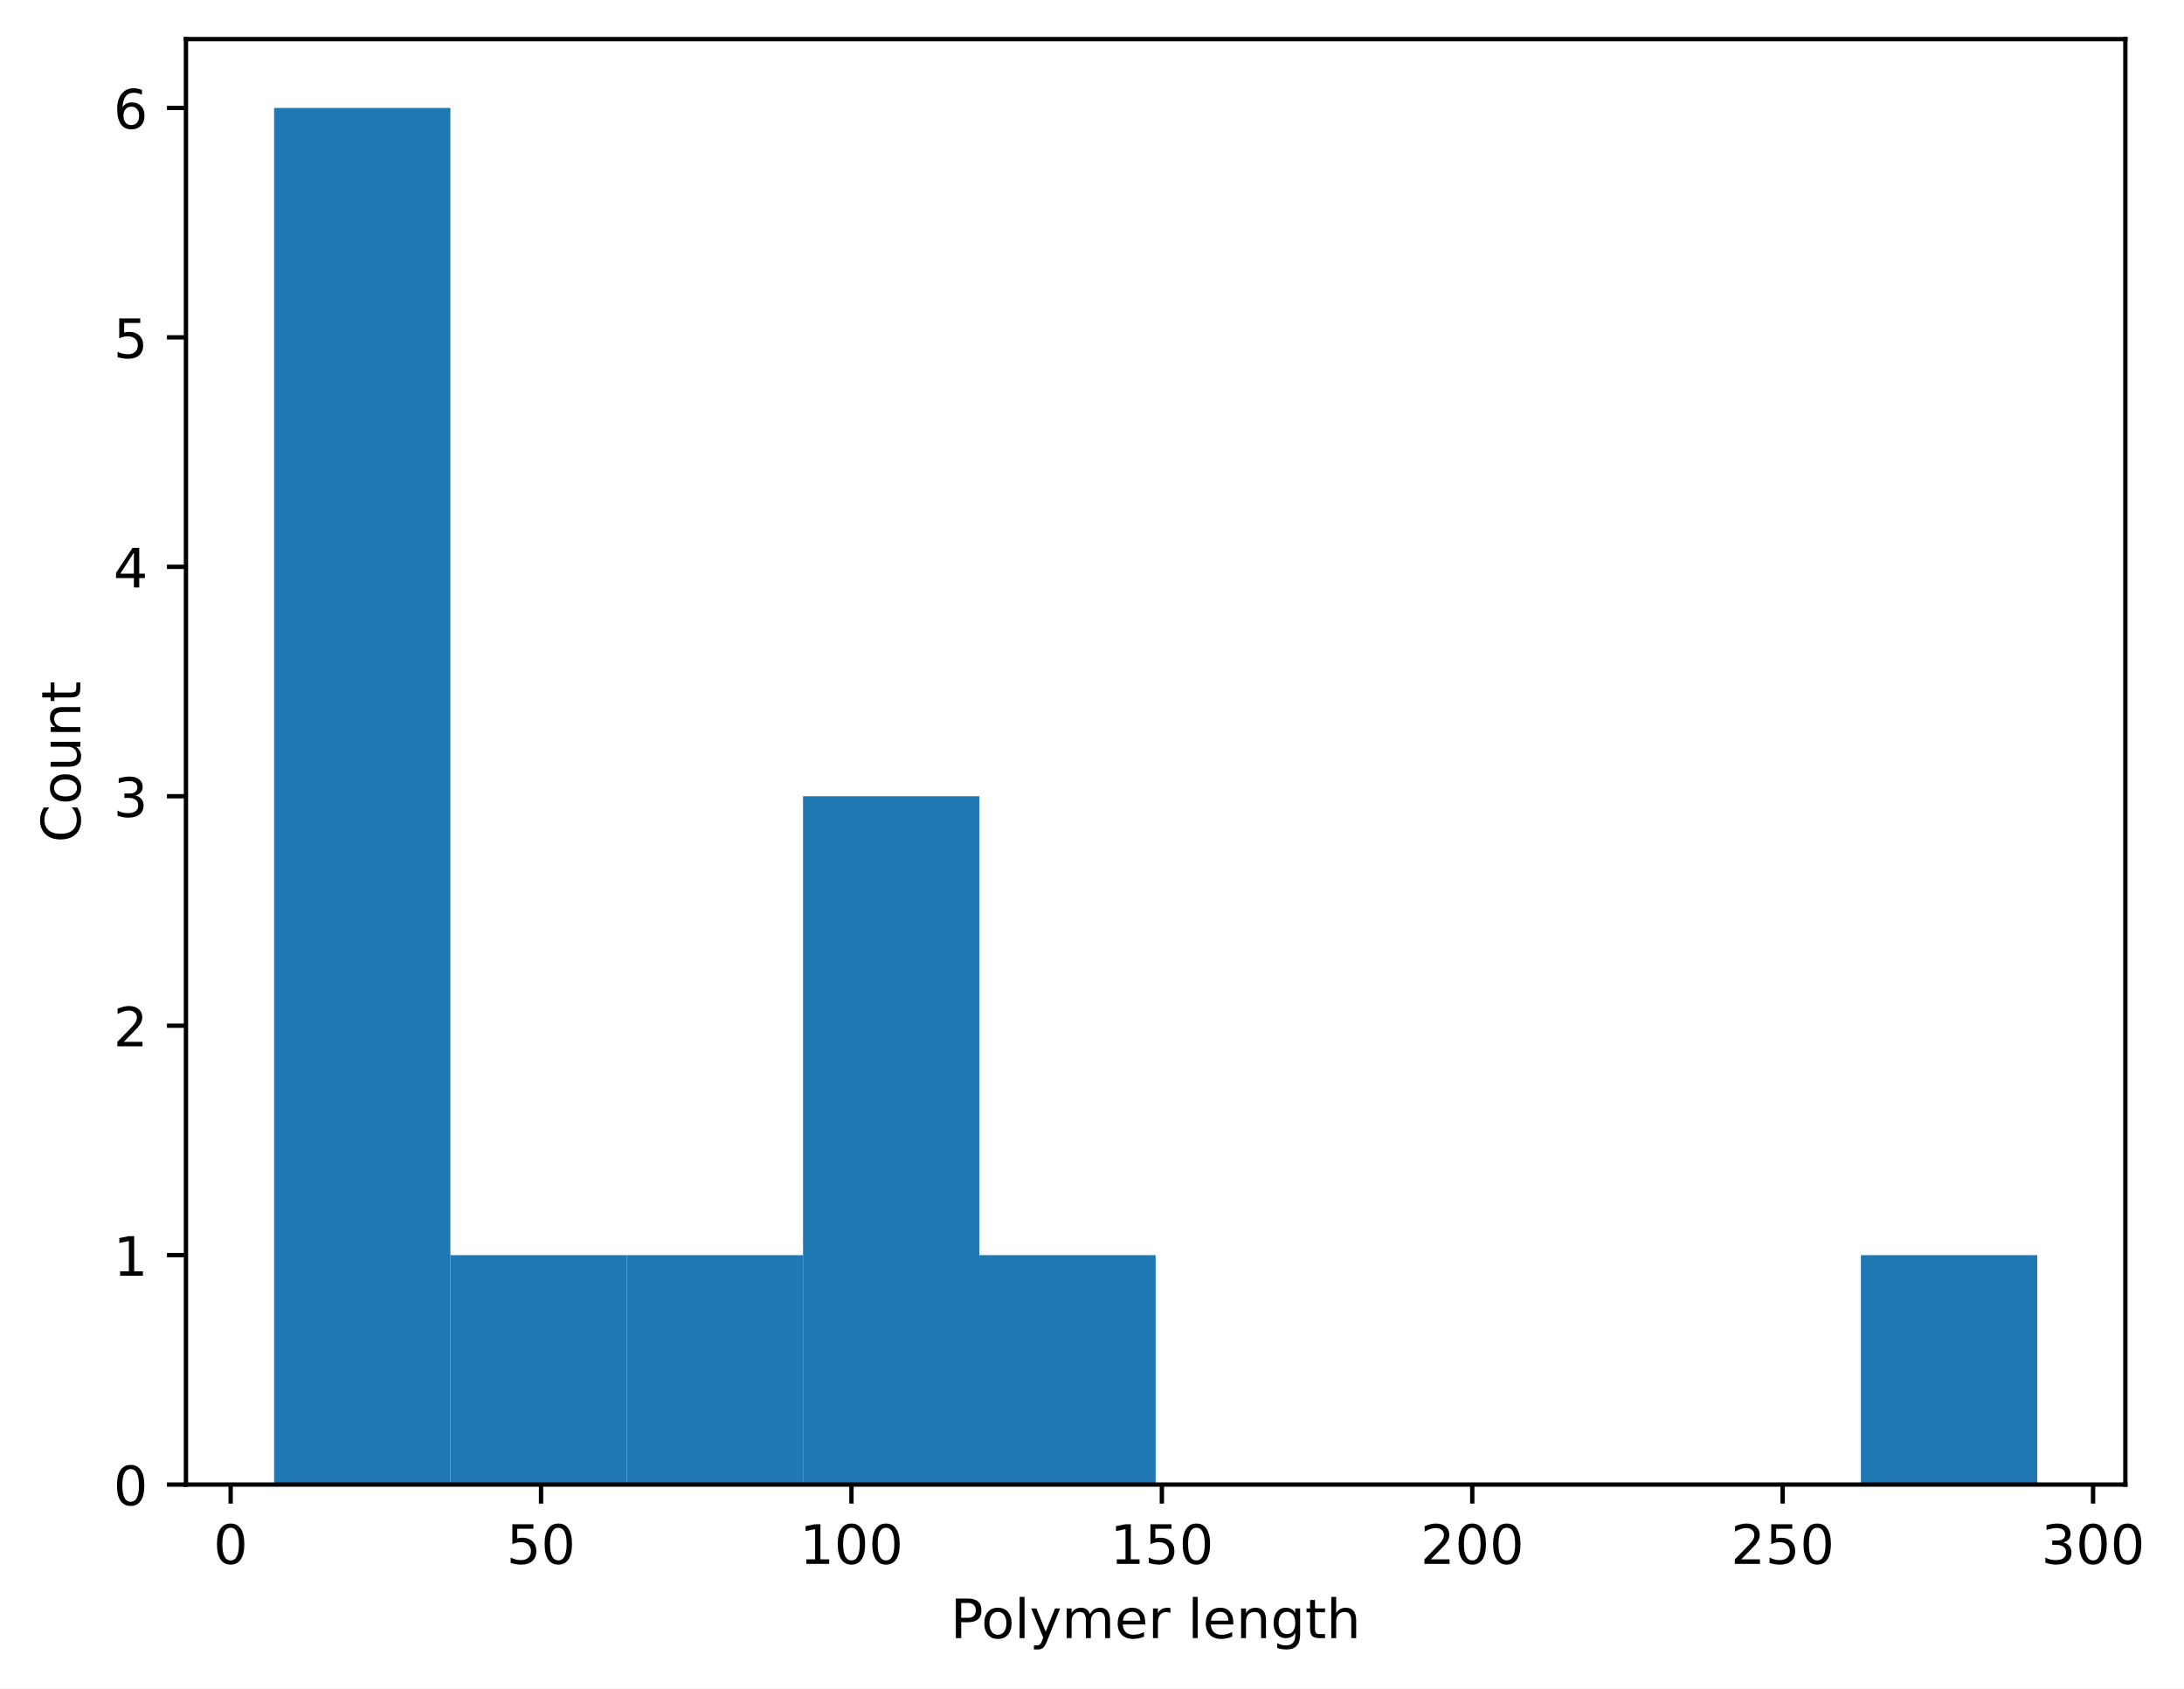
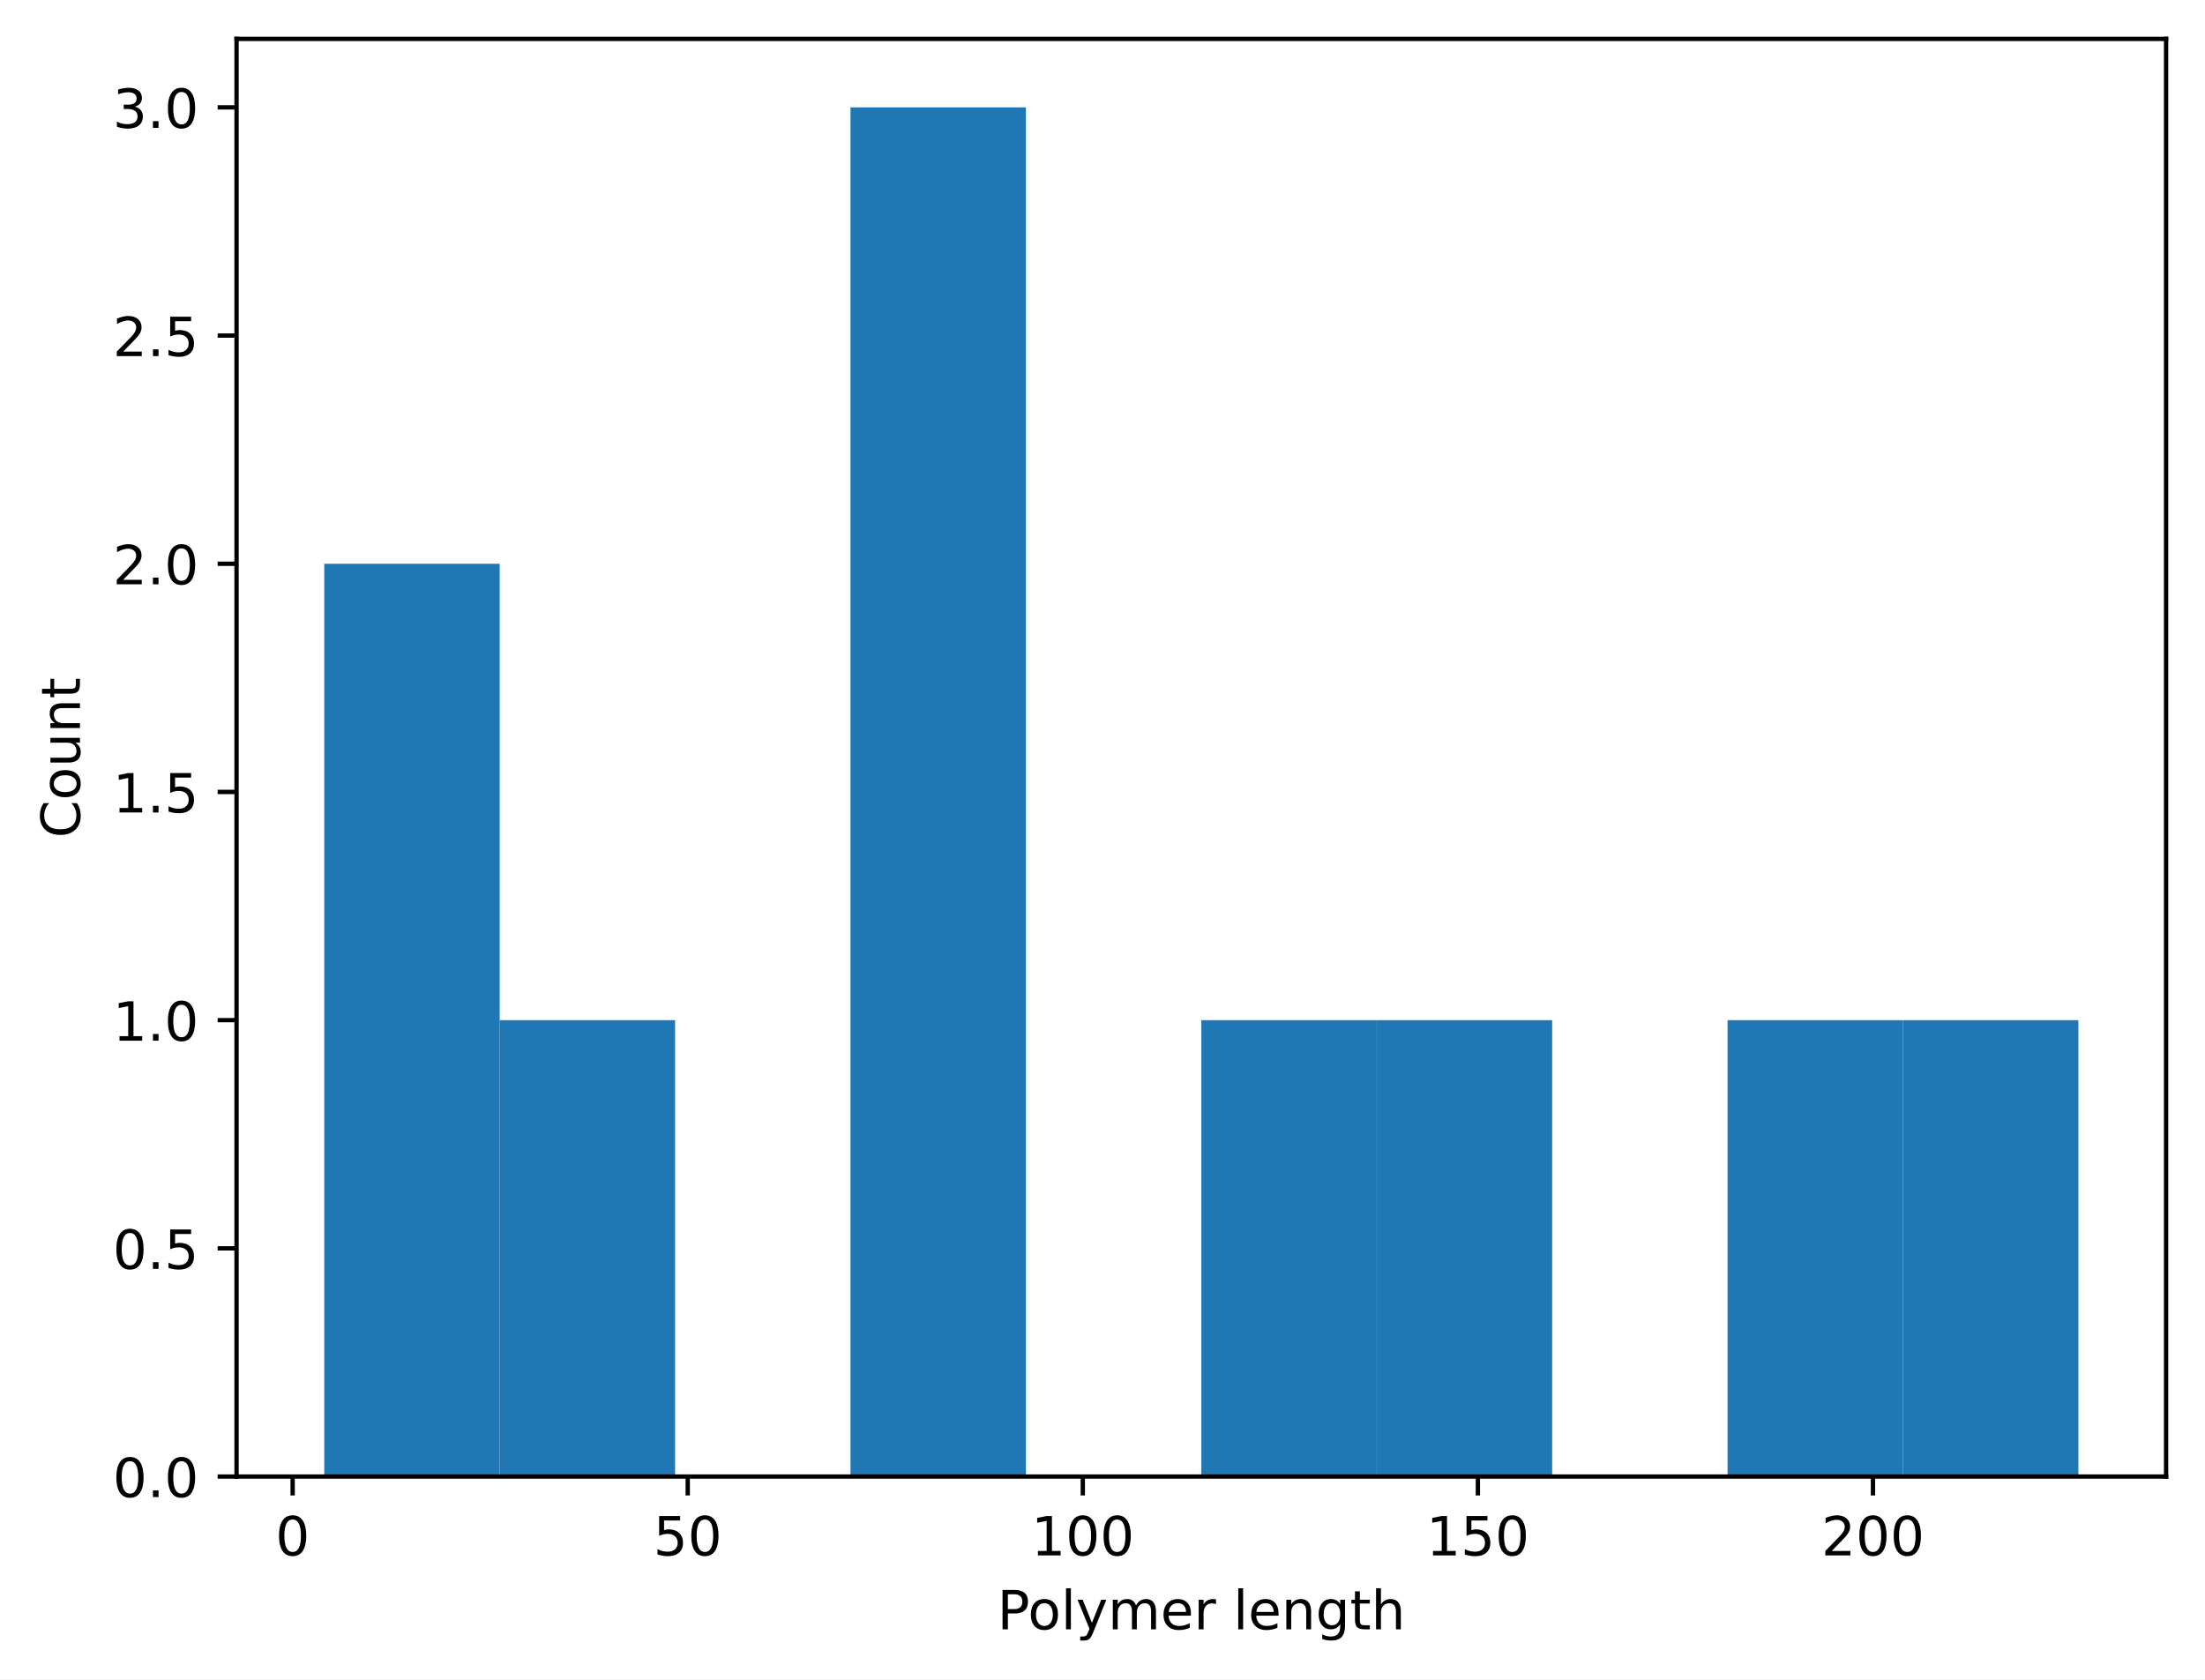
- <svg xmlns="http://www.w3.org/2000/svg" xmlns:xlink="http://www.w3.org/1999/xlink" width="402.16pt" height="310.868pt" viewBox="0 0 402.16 310.868" version="1.1">
+ <svg xmlns="http://www.w3.org/2000/svg" xmlns:xlink="http://www.w3.org/1999/xlink" width="408.101pt" height="310.868pt" viewBox="0 0 408.101 310.868" version="1.1">
  <defs>
    <style type="text/css">*{stroke-linejoin: round; stroke-linecap: butt}</style>
  </defs>
  <g id="figure_1">
    <g id="patch_1">
-       <path d="M 0 310.868  L 402.16 310.868  L 402.16 0  L 0 0  z " style="fill: #ffffff" />
+       <path d="M 0 310.868  L 408.101 310.868  L 408.101 0  L 0 0  z " style="fill: #ffffff" />
    </g>
    <g id="axes_1">
      <g id="patch_2">
-         <path d="M 34.241 273.312  L 391.361 273.312  L 391.361 7.2  L 34.241 7.2  z " style="fill: #ffffff" />
+         <path d="M 43.781 273.312  L 400.901 273.312  L 400.901 7.2  L 43.781 7.2  z " style="fill: #ffffff" />
      </g>
      <g id="patch_3">
-         <path d="M 50.473 273.312  L 82.939 273.312  L 82.939 19.872  L 50.473 19.872  z " clip-path="url(#p12e7450e55)" style="fill: #1f77b4" />
+         <path d="M 60.014 273.312  L 92.479 273.312  L 92.479 104.352  L 60.014 104.352  z " clip-path="url(#pa40cdf9cb0)" style="fill: #1f77b4" />
      </g>
      <g id="patch_4">
-         <path d="M 82.939 273.312  L 115.404 273.312  L 115.404 231.072  L 82.939 231.072  z " clip-path="url(#p12e7450e55)" style="fill: #1f77b4" />
+         <path d="M 92.479 273.312  L 124.945 273.312  L 124.945 188.832  L 92.479 188.832  z " clip-path="url(#pa40cdf9cb0)" style="fill: #1f77b4" />
      </g>
      <g id="patch_5">
-         <path d="M 115.404 273.312  L 147.87 273.312  L 147.87 231.072  L 115.404 231.072  z " clip-path="url(#p12e7450e55)" style="fill: #1f77b4" />
+         <path d="M 124.945 273.312  L 157.41 273.312  L 157.41 273.312  L 124.945 273.312  z " clip-path="url(#pa40cdf9cb0)" style="fill: #1f77b4" />
      </g>
      <g id="patch_6">
-         <path d="M 147.87 273.312  L 180.335 273.312  L 180.335 146.592  L 147.87 146.592  z " clip-path="url(#p12e7450e55)" style="fill: #1f77b4" />
+         <path d="M 157.41 273.312  L 189.876 273.312  L 189.876 19.872  L 157.41 19.872  z " clip-path="url(#pa40cdf9cb0)" style="fill: #1f77b4" />
      </g>
      <g id="patch_7">
-         <path d="M 180.335 273.312  L 212.801 273.312  L 212.801 231.072  L 180.335 231.072  z " clip-path="url(#p12e7450e55)" style="fill: #1f77b4" />
+         <path d="M 189.876 273.312  L 222.341 273.312  L 222.341 273.312  L 189.876 273.312  z " clip-path="url(#pa40cdf9cb0)" style="fill: #1f77b4" />
      </g>
      <g id="patch_8">
-         <path d="M 212.801 273.312  L 245.266 273.312  L 245.266 273.312  L 212.801 273.312  z " clip-path="url(#p12e7450e55)" style="fill: #1f77b4" />
+         <path d="M 222.341 273.312  L 254.807 273.312  L 254.807 188.832  L 222.341 188.832  z " clip-path="url(#pa40cdf9cb0)" style="fill: #1f77b4" />
      </g>
      <g id="patch_9">
-         <path d="M 245.266 273.312  L 277.732 273.312  L 277.732 273.312  L 245.266 273.312  z " clip-path="url(#p12e7450e55)" style="fill: #1f77b4" />
+         <path d="M 254.807 273.312  L 287.272 273.312  L 287.272 188.832  L 254.807 188.832  z " clip-path="url(#pa40cdf9cb0)" style="fill: #1f77b4" />
      </g>
      <g id="patch_10">
-         <path d="M 277.732 273.312  L 310.197 273.312  L 310.197 273.312  L 277.732 273.312  z " clip-path="url(#p12e7450e55)" style="fill: #1f77b4" />
+         <path d="M 287.272 273.312  L 319.738 273.312  L 319.738 273.312  L 287.272 273.312  z " clip-path="url(#pa40cdf9cb0)" style="fill: #1f77b4" />
      </g>
      <g id="patch_11">
-         <path d="M 310.197 273.312  L 342.662 273.312  L 342.662 273.312  L 310.197 273.312  z " clip-path="url(#p12e7450e55)" style="fill: #1f77b4" />
+         <path d="M 319.738 273.312  L 352.203 273.312  L 352.203 188.832  L 319.738 188.832  z " clip-path="url(#pa40cdf9cb0)" style="fill: #1f77b4" />
      </g>
      <g id="patch_12">
-         <path d="M 342.662 273.312  L 375.128 273.312  L 375.128 231.072  L 342.662 231.072  z " clip-path="url(#p12e7450e55)" style="fill: #1f77b4" />
+         <path d="M 352.203 273.312  L 384.669 273.312  L 384.669 188.832  L 352.203 188.832  z " clip-path="url(#pa40cdf9cb0)" style="fill: #1f77b4" />
      </g>
      <g id="matplotlib.axis_1">
        <g id="xtick_1">
          <g id="line2d_1">
            <defs>
-               <path id="m46ce59205a" d="M 0 0  L 0 3.5  " style="stroke: #000000; stroke-width: 0.8" />
+               <path id="m0003fc8cf7" d="M 0 0  L 0 3.5  " style="stroke: #000000; stroke-width: 0.8" />
            </defs>
            <g>
-               <use xlink:href="#m46ce59205a" x="42.471" y="273.312" style="stroke: #000000; stroke-width: 0.8" />
+               <use xlink:href="#m0003fc8cf7" x="54.164" y="273.312" style="stroke: #000000; stroke-width: 0.8" />
            </g>
          </g>
          <g id="text_1">
-             <g transform="translate(39.29005 287.9104) scale(0.1 -0.1)">
+             <g transform="translate(50.9831 287.9104) scale(0.1 -0.1)">
              <defs>
                <path id="DejaVuSans-30" d="M 2034 4250  Q 1547 4250 1301 3770  Q 1056 3291 1056 2328  Q 1056 1369 1301 889  Q 1547 409 2034 409  Q 2525 409 2770 889  Q 3016 1369 3016 2328  Q 3016 3291 2770 3770  Q 2525 4250 2034 4250  z M 2034 4750  Q 2819 4750 3233 4129  Q 3647 3509 3647 2328  Q 3647 1150 3233 529  Q 2819 -91 2034 -91  Q 1250 -91 836 529  Q 422 1150 422 2328  Q 422 3509 836 4129  Q 1250 4750 2034 4750  z " transform="scale(0.015625)" />
              </defs>
              <use xlink:href="#DejaVuSans-30" />
            </g>
          </g>
        </g>
        <g id="xtick_2">
          <g id="line2d_2">
            <g>
-               <use xlink:href="#m46ce59205a" x="99.629" y="273.312" style="stroke: #000000; stroke-width: 0.8" />
+               <use xlink:href="#m0003fc8cf7" x="127.285" y="273.312" style="stroke: #000000; stroke-width: 0.8" />
            </g>
          </g>
          <g id="text_2">
-             <g transform="translate(93.26629 287.9104) scale(0.1 -0.1)">
+             <g transform="translate(120.9222 287.9104) scale(0.1 -0.1)">
              <defs>
                <path id="DejaVuSans-35" d="M 691 4666  L 3169 4666  L 3169 4134  L 1269 4134  L 1269 2991  Q 1406 3038 1543 3061  Q 1681 3084 1819 3084  Q 2600 3084 3056 2656  Q 3513 2228 3513 1497  Q 3513 744 3044 326  Q 2575 -91 1722 -91  Q 1428 -91 1123 -41  Q 819 9 494 109  L 494 744  Q 775 591 1075 516  Q 1375 441 1709 441  Q 2250 441 2565 725  Q 2881 1009 2881 1497  Q 2881 1984 2565 2268  Q 2250 2553 1709 2553  Q 1456 2553 1204 2497  Q 953 2441 691 2322  L 691 4666  z " transform="scale(0.015625)" />
              </defs>
              <use xlink:href="#DejaVuSans-35" />
              <use xlink:href="#DejaVuSans-30" transform="translate(63.62305 0)" />
            </g>
          </g>
        </g>
        <g id="xtick_3">
          <g id="line2d_3">
            <g>
-               <use xlink:href="#m46ce59205a" x="156.786" y="273.312" style="stroke: #000000; stroke-width: 0.8" />
+               <use xlink:href="#m0003fc8cf7" x="200.405" y="273.312" style="stroke: #000000; stroke-width: 0.8" />
            </g>
          </g>
          <g id="text_3">
-             <g transform="translate(147.2425 287.9104) scale(0.1 -0.1)">
+             <g transform="translate(190.8614 287.9104) scale(0.1 -0.1)">
              <defs>
                <path id="DejaVuSans-31" d="M 794 531  L 1825 531  L 1825 4091  L 703 3866  L 703 4441  L 1819 4666  L 2450 4666  L 2450 531  L 3481 531  L 3481 0  L 794 0  L 794 531  z " transform="scale(0.015625)" />
              </defs>
              <use xlink:href="#DejaVuSans-31" />
              <use xlink:href="#DejaVuSans-30" transform="translate(63.62305 0)" />
              <use xlink:href="#DejaVuSans-30" transform="translate(127.2461 0)" />
            </g>
          </g>
        </g>
        <g id="xtick_4">
          <g id="line2d_4">
            <g>
-               <use xlink:href="#m46ce59205a" x="213.944" y="273.312" style="stroke: #000000; stroke-width: 0.8" />
+               <use xlink:href="#m0003fc8cf7" x="273.526" y="273.312" style="stroke: #000000; stroke-width: 0.8" />
            </g>
          </g>
          <g id="text_4">
-             <g transform="translate(204.4 287.9104) scale(0.1 -0.1)">
+             <g transform="translate(263.9818 287.9104) scale(0.1 -0.1)">
              <use xlink:href="#DejaVuSans-31" />
              <use xlink:href="#DejaVuSans-35" transform="translate(63.62305 0)" />
              <use xlink:href="#DejaVuSans-30" transform="translate(127.2461 0)" />
            </g>
          </g>
        </g>
        <g id="xtick_5">
          <g id="line2d_5">
            <g>
-               <use xlink:href="#m46ce59205a" x="271.101" y="273.312" style="stroke: #000000; stroke-width: 0.8" />
+               <use xlink:href="#m0003fc8cf7" x="346.646" y="273.312" style="stroke: #000000; stroke-width: 0.8" />
            </g>
          </g>
          <g id="text_5">
-             <g transform="translate(261.5575 287.9104) scale(0.1 -0.1)">
+             <g transform="translate(337.1022 287.9104) scale(0.1 -0.1)">
              <defs>
                <path id="DejaVuSans-32" d="M 1228 531  L 3431 531  L 3431 0  L 469 0  L 469 531  Q 828 903 1448 1529  Q 2069 2156 2228 2338  Q 2531 2678 2651 2914  Q 2772 3150 2772 3378  Q 2772 3750 2511 3984  Q 2250 4219 1831 4219  Q 1534 4219 1204 4116  Q 875 4013 500 3803  L 500 4441  Q 881 4594 1212 4672  Q 1544 4750 1819 4750  Q 2544 4750 2975 4387  Q 3406 4025 3406 3419  Q 3406 3131 3298 2873  Q 3191 2616 2906 2266  Q 2828 2175 2409 1742  Q 1991 1309 1228 531  z " transform="scale(0.015625)" />
              </defs>
              <use xlink:href="#DejaVuSans-32" />
              <use xlink:href="#DejaVuSans-30" transform="translate(63.62305 0)" />
              <use xlink:href="#DejaVuSans-30" transform="translate(127.2461 0)" />
            </g>
          </g>
        </g>
-         <g id="xtick_6">
-           <g id="line2d_6">
-             <g>
-               <use xlink:href="#m46ce59205a" x="328.259" y="273.312" style="stroke: #000000; stroke-width: 0.8" />
-             </g>
-           </g>
-           <g id="text_6">
-             <g transform="translate(318.715 287.9104) scale(0.1 -0.1)">
-               <use xlink:href="#DejaVuSans-32" />
-               <use xlink:href="#DejaVuSans-35" transform="translate(63.62305 0)" />
-               <use xlink:href="#DejaVuSans-30" transform="translate(127.2461 0)" />
-             </g>
-           </g>
-         </g>
-         <g id="xtick_7">
-           <g id="line2d_7">
-             <g>
-               <use xlink:href="#m46ce59205a" x="385.416" y="273.312" style="stroke: #000000; stroke-width: 0.8" />
-             </g>
-           </g>
-           <g id="text_7">
-             <g transform="translate(375.8725 287.9104) scale(0.1 -0.1)">
-               <defs>
-                 <path id="DejaVuSans-33" d="M 2597 2516  Q 3050 2419 3304 2112  Q 3559 1806 3559 1356  Q 3559 666 3084 287  Q 2609 -91 1734 -91  Q 1441 -91 1130 -33  Q 819 25 488 141  L 488 750  Q 750 597 1062 519  Q 1375 441 1716 441  Q 2309 441 2620 675  Q 2931 909 2931 1356  Q 2931 1769 2642 2001  Q 2353 2234 1838 2234  L 1294 2234  L 1294 2753  L 1863 2753  Q 2328 2753 2575 2939  Q 2822 3125 2822 3475  Q 2822 3834 2567 4026  Q 2313 4219 1838 4219  Q 1578 4219 1281 4162  Q 984 4106 628 3988  L 628 4550  Q 988 4650 1302 4700  Q 1616 4750 1894 4750  Q 2613 4750 3031 4423  Q 3450 4097 3450 3541  Q 3450 3153 3228 2886  Q 3006 2619 2597 2516  z " transform="scale(0.015625)" />
-               </defs>
-               <use xlink:href="#DejaVuSans-33" />
-               <use xlink:href="#DejaVuSans-30" transform="translate(63.62305 0)" />
-               <use xlink:href="#DejaVuSans-30" transform="translate(127.2461 0)" />
-             </g>
-           </g>
-         </g>
-         <g id="text_8">
-           <g transform="translate(175.0303 301.5886) scale(0.1 -0.1)">
+         <g id="text_6">
+           <g transform="translate(184.5709 301.5886) scale(0.1 -0.1)">
            <defs>
              <path id="DejaVuSans-50" d="M 1259 4147  L 1259 2394  L 2053 2394  Q 2494 2394 2734 2622  Q 2975 2850 2975 3272  Q 2975 3691 2734 3919  Q 2494 4147 2053 4147  L 1259 4147  z M 628 4666  L 2053 4666  Q 2838 4666 3239 4311  Q 3641 3956 3641 3272  Q 3641 2581 3239 2228  Q 2838 1875 2053 1875  L 1259 1875  L 1259 0  L 628 0  L 628 4666  z " transform="scale(0.015625)" />
              <path id="DejaVuSans-6f" d="M 1959 3097  Q 1497 3097 1228 2736  Q 959 2375 959 1747  Q 959 1119 1226 758  Q 1494 397 1959 397  Q 2419 397 2687 759  Q 2956 1122 2956 1747  Q 2956 2369 2687 2733  Q 2419 3097 1959 3097  z M 1959 3584  Q 2709 3584 3137 3096  Q 3566 2609 3566 1747  Q 3566 888 3137 398  Q 2709 -91 1959 -91  Q 1206 -91 779 398  Q 353 888 353 1747  Q 353 2609 779 3096  Q 1206 3584 1959 3584  z " transform="scale(0.015625)" />
              <path id="DejaVuSans-6c" d="M 603 4863  L 1178 4863  L 1178 0  L 603 0  L 603 4863  z " transform="scale(0.015625)" />
              <path id="DejaVuSans-79" d="M 2059 -325  Q 1816 -950 1584 -1140  Q 1353 -1331 966 -1331  L 506 -1331  L 506 -850  L 844 -850  Q 1081 -850 1212 -737  Q 1344 -625 1503 -206  L 1606 56  L 191 3500  L 800 3500  L 1894 763  L 2988 3500  L 3597 3500  L 2059 -325  z " transform="scale(0.015625)" />
              <path id="DejaVuSans-6d" d="M 3328 2828  Q 3544 3216 3844 3400  Q 4144 3584 4550 3584  Q 5097 3584 5394 3201  Q 5691 2819 5691 2113  L 5691 0  L 5113 0  L 5113 2094  Q 5113 2597 4934 2840  Q 4756 3084 4391 3084  Q 3944 3084 3684 2787  Q 3425 2491 3425 1978  L 3425 0  L 2847 0  L 2847 2094  Q 2847 2600 2669 2842  Q 2491 3084 2119 3084  Q 1678 3084 1418 2786  Q 1159 2488 1159 1978  L 1159 0  L 581 0  L 581 3500  L 1159 3500  L 1159 2956  Q 1356 3278 1631 3431  Q 1906 3584 2284 3584  Q 2666 3584 2933 3390  Q 3200 3197 3328 2828  z " transform="scale(0.015625)" />
              <path id="DejaVuSans-65" d="M 3597 1894  L 3597 1613  L 953 1613  Q 991 1019 1311 708  Q 1631 397 2203 397  Q 2534 397 2845 478  Q 3156 559 3463 722  L 3463 178  Q 3153 47 2828 -22  Q 2503 -91 2169 -91  Q 1331 -91 842 396  Q 353 884 353 1716  Q 353 2575 817 3079  Q 1281 3584 2069 3584  Q 2775 3584 3186 3129  Q 3597 2675 3597 1894  z M 3022 2063  Q 3016 2534 2758 2815  Q 2500 3097 2075 3097  Q 1594 3097 1305 2825  Q 1016 2553 972 2059  L 3022 2063  z " transform="scale(0.015625)" />
              <path id="DejaVuSans-72" d="M 2631 2963  Q 2534 3019 2420 3045  Q 2306 3072 2169 3072  Q 1681 3072 1420 2755  Q 1159 2438 1159 1844  L 1159 0  L 581 0  L 581 3500  L 1159 3500  L 1159 2956  Q 1341 3275 1631 3429  Q 1922 3584 2338 3584  Q 2397 3584 2469 3576  Q 2541 3569 2628 3553  L 2631 2963  z " transform="scale(0.015625)" />
              <path id="DejaVuSans-20" transform="scale(0.015625)" />
              <path id="DejaVuSans-6e" d="M 3513 2113  L 3513 0  L 2938 0  L 2938 2094  Q 2938 2591 2744 2837  Q 2550 3084 2163 3084  Q 1697 3084 1428 2787  Q 1159 2491 1159 1978  L 1159 0  L 581 0  L 581 3500  L 1159 3500  L 1159 2956  Q 1366 3272 1645 3428  Q 1925 3584 2291 3584  Q 2894 3584 3203 3211  Q 3513 2838 3513 2113  z " transform="scale(0.015625)" />
              <path id="DejaVuSans-67" d="M 2906 1791  Q 2906 2416 2648 2759  Q 2391 3103 1925 3103  Q 1463 3103 1205 2759  Q 947 2416 947 1791  Q 947 1169 1205 825  Q 1463 481 1925 481  Q 2391 481 2648 825  Q 2906 1169 2906 1791  z M 3481 434  Q 3481 -459 3084 -895  Q 2688 -1331 1869 -1331  Q 1566 -1331 1297 -1286  Q 1028 -1241 775 -1147  L 775 -588  Q 1028 -725 1275 -790  Q 1522 -856 1778 -856  Q 2344 -856 2625 -561  Q 2906 -266 2906 331  L 2906 616  Q 2728 306 2450 153  Q 2172 0 1784 0  Q 1141 0 747 490  Q 353 981 353 1791  Q 353 2603 747 3093  Q 1141 3584 1784 3584  Q 2172 3584 2450 3431  Q 2728 3278 2906 2969  L 2906 3500  L 3481 3500  L 3481 434  z " transform="scale(0.015625)" />
              <path id="DejaVuSans-74" d="M 1172 4494  L 1172 3500  L 2356 3500  L 2356 3053  L 1172 3053  L 1172 1153  Q 1172 725 1289 603  Q 1406 481 1766 481  L 2356 481  L 2356 0  L 1766 0  Q 1100 0 847 248  Q 594 497 594 1153  L 594 3053  L 172 3053  L 172 3500  L 594 3500  L 594 4494  L 1172 4494  z " transform="scale(0.015625)" />
              <path id="DejaVuSans-68" d="M 3513 2113  L 3513 0  L 2938 0  L 2938 2094  Q 2938 2591 2744 2837  Q 2550 3084 2163 3084  Q 1697 3084 1428 2787  Q 1159 2491 1159 1978  L 1159 0  L 581 0  L 581 4863  L 1159 4863  L 1159 2956  Q 1366 3272 1645 3428  Q 1925 3584 2291 3584  Q 2894 3584 3203 3211  Q 3513 2838 3513 2113  z " transform="scale(0.015625)" />
            </defs>
            <use xlink:href="#DejaVuSans-50" />
            <use xlink:href="#DejaVuSans-6f" transform="translate(56.67773 0)" />
            <use xlink:href="#DejaVuSans-6c" transform="translate(117.8594 0)" />
            <use xlink:href="#DejaVuSans-79" transform="translate(145.6426 0)" />
            <use xlink:href="#DejaVuSans-6d" transform="translate(204.8223 0)" />
            <use xlink:href="#DejaVuSans-65" transform="translate(302.2344 0)" />
            <use xlink:href="#DejaVuSans-72" transform="translate(363.7578 0)" />
            <use xlink:href="#DejaVuSans-20" transform="translate(404.8711 0)" />
            <use xlink:href="#DejaVuSans-6c" transform="translate(436.6582 0)" />
            <use xlink:href="#DejaVuSans-65" transform="translate(464.4414 0)" />
            <use xlink:href="#DejaVuSans-6e" transform="translate(525.9648 0)" />
            <use xlink:href="#DejaVuSans-67" transform="translate(589.3438 0)" />
            <use xlink:href="#DejaVuSans-74" transform="translate(652.8203 0)" />
            <use xlink:href="#DejaVuSans-68" transform="translate(692.0293 0)" />
          </g>
        </g>
      </g>
      <g id="matplotlib.axis_2">
        <g id="ytick_1">
+           <g id="line2d_6">
+             <defs>
+               <path id="mfdd575daf4" d="M 0 0  L -3.5 0  " style="stroke: #000000; stroke-width: 0.8" />
+             </defs>
+             <g>
+               <use xlink:href="#mfdd575daf4" x="43.781" y="273.312" style="stroke: #000000; stroke-width: 0.8" />
+             </g>
+           </g>
+           <g id="text_7">
+             <g transform="translate(20.87813 277.1112) scale(0.1 -0.1)">
+               <defs>
+                 <path id="DejaVuSans-2e" d="M 684 794  L 1344 794  L 1344 0  L 684 0  L 684 794  z " transform="scale(0.015625)" />
+               </defs>
+               <use xlink:href="#DejaVuSans-30" />
+               <use xlink:href="#DejaVuSans-2e" transform="translate(63.62305 0)" />
+               <use xlink:href="#DejaVuSans-30" transform="translate(95.41016 0)" />
+             </g>
+           </g>
+         </g>
+         <g id="ytick_2">
+           <g id="line2d_7">
+             <g>
+               <use xlink:href="#mfdd575daf4" x="43.781" y="231.072" style="stroke: #000000; stroke-width: 0.8" />
+             </g>
+           </g>
+           <g id="text_8">
+             <g transform="translate(20.87813 234.8712) scale(0.1 -0.1)">
+               <use xlink:href="#DejaVuSans-30" />
+               <use xlink:href="#DejaVuSans-2e" transform="translate(63.62305 0)" />
+               <use xlink:href="#DejaVuSans-35" transform="translate(95.41016 0)" />
+             </g>
+           </g>
+         </g>
+         <g id="ytick_3">
          <g id="line2d_8">
-             <defs>
-               <path id="ma892d39769" d="M 0 0  L -3.5 0  " style="stroke: #000000; stroke-width: 0.8" />
-             </defs>
-             <g>
-               <use xlink:href="#ma892d39769" x="34.241" y="273.312" style="stroke: #000000; stroke-width: 0.8" />
+             <g>
+               <use xlink:href="#mfdd575daf4" x="43.781" y="188.832" style="stroke: #000000; stroke-width: 0.8" />
            </g>
          </g>
          <g id="text_9">
-             <g transform="translate(20.87813 277.1112) scale(0.1 -0.1)">
-               <use xlink:href="#DejaVuSans-30" />
-             </g>
-           </g>
-         </g>
-         <g id="ytick_2">
+             <g transform="translate(20.87813 192.6312) scale(0.1 -0.1)">
+               <use xlink:href="#DejaVuSans-31" />
+               <use xlink:href="#DejaVuSans-2e" transform="translate(63.62305 0)" />
+               <use xlink:href="#DejaVuSans-30" transform="translate(95.41016 0)" />
+             </g>
+           </g>
+         </g>
+         <g id="ytick_4">
          <g id="line2d_9">
            <g>
-               <use xlink:href="#ma892d39769" x="34.241" y="231.072" style="stroke: #000000; stroke-width: 0.8" />
+               <use xlink:href="#mfdd575daf4" x="43.781" y="146.592" style="stroke: #000000; stroke-width: 0.8" />
            </g>
          </g>
          <g id="text_10">
-             <g transform="translate(20.87813 234.8712) scale(0.1 -0.1)">
+             <g transform="translate(20.87813 150.3912) scale(0.1 -0.1)">
              <use xlink:href="#DejaVuSans-31" />
-             </g>
-           </g>
-         </g>
-         <g id="ytick_3">
+               <use xlink:href="#DejaVuSans-2e" transform="translate(63.62305 0)" />
+               <use xlink:href="#DejaVuSans-35" transform="translate(95.41016 0)" />
+             </g>
+           </g>
+         </g>
+         <g id="ytick_5">
          <g id="line2d_10">
            <g>
-               <use xlink:href="#ma892d39769" x="34.241" y="188.832" style="stroke: #000000; stroke-width: 0.8" />
+               <use xlink:href="#mfdd575daf4" x="43.781" y="104.352" style="stroke: #000000; stroke-width: 0.8" />
            </g>
          </g>
          <g id="text_11">
-             <g transform="translate(20.87813 192.6312) scale(0.1 -0.1)">
+             <g transform="translate(20.87813 108.1512) scale(0.1 -0.1)">
              <use xlink:href="#DejaVuSans-32" />
-             </g>
-           </g>
-         </g>
-         <g id="ytick_4">
+               <use xlink:href="#DejaVuSans-2e" transform="translate(63.62305 0)" />
+               <use xlink:href="#DejaVuSans-30" transform="translate(95.41016 0)" />
+             </g>
+           </g>
+         </g>
+         <g id="ytick_6">
          <g id="line2d_11">
            <g>
-               <use xlink:href="#ma892d39769" x="34.241" y="146.592" style="stroke: #000000; stroke-width: 0.8" />
+               <use xlink:href="#mfdd575daf4" x="43.781" y="62.112" style="stroke: #000000; stroke-width: 0.8" />
            </g>
          </g>
          <g id="text_12">
-             <g transform="translate(20.87813 150.3912) scale(0.1 -0.1)">
+             <g transform="translate(20.87813 65.91122) scale(0.1 -0.1)">
+               <use xlink:href="#DejaVuSans-32" />
+               <use xlink:href="#DejaVuSans-2e" transform="translate(63.62305 0)" />
+               <use xlink:href="#DejaVuSans-35" transform="translate(95.41016 0)" />
+             </g>
+           </g>
+         </g>
+         <g id="ytick_7">
+           <g id="line2d_12">
+             <g>
+               <use xlink:href="#mfdd575daf4" x="43.781" y="19.872" style="stroke: #000000; stroke-width: 0.8" />
+             </g>
+           </g>
+           <g id="text_13">
+             <g transform="translate(20.87813 23.67122) scale(0.1 -0.1)">
+               <defs>
+                 <path id="DejaVuSans-33" d="M 2597 2516  Q 3050 2419 3304 2112  Q 3559 1806 3559 1356  Q 3559 666 3084 287  Q 2609 -91 1734 -91  Q 1441 -91 1130 -33  Q 819 25 488 141  L 488 750  Q 750 597 1062 519  Q 1375 441 1716 441  Q 2309 441 2620 675  Q 2931 909 2931 1356  Q 2931 1769 2642 2001  Q 2353 2234 1838 2234  L 1294 2234  L 1294 2753  L 1863 2753  Q 2328 2753 2575 2939  Q 2822 3125 2822 3475  Q 2822 3834 2567 4026  Q 2313 4219 1838 4219  Q 1578 4219 1281 4162  Q 984 4106 628 3988  L 628 4550  Q 988 4650 1302 4700  Q 1616 4750 1894 4750  Q 2613 4750 3031 4423  Q 3450 4097 3450 3541  Q 3450 3153 3228 2886  Q 3006 2619 2597 2516  z " transform="scale(0.015625)" />
+               </defs>
              <use xlink:href="#DejaVuSans-33" />
-             </g>
-           </g>
-         </g>
-         <g id="ytick_5">
-           <g id="line2d_12">
-             <g>
-               <use xlink:href="#ma892d39769" x="34.241" y="104.352" style="stroke: #000000; stroke-width: 0.8" />
-             </g>
-           </g>
-           <g id="text_13">
-             <g transform="translate(20.87813 108.1512) scale(0.1 -0.1)">
-               <defs>
-                 <path id="DejaVuSans-34" d="M 2419 4116  L 825 1625  L 2419 1625  L 2419 4116  z M 2253 4666  L 3047 4666  L 3047 1625  L 3713 1625  L 3713 1100  L 3047 1100  L 3047 0  L 2419 0  L 2419 1100  L 313 1100  L 313 1709  L 2253 4666  z " transform="scale(0.015625)" />
-               </defs>
-               <use xlink:href="#DejaVuSans-34" />
-             </g>
-           </g>
-         </g>
-         <g id="ytick_6">
-           <g id="line2d_13">
-             <g>
-               <use xlink:href="#ma892d39769" x="34.241" y="62.112" style="stroke: #000000; stroke-width: 0.8" />
-             </g>
-           </g>
-           <g id="text_14">
-             <g transform="translate(20.87813 65.91122) scale(0.1 -0.1)">
-               <use xlink:href="#DejaVuSans-35" />
-             </g>
-           </g>
-         </g>
-         <g id="ytick_7">
-           <g id="line2d_14">
-             <g>
-               <use xlink:href="#ma892d39769" x="34.241" y="19.872" style="stroke: #000000; stroke-width: 0.8" />
-             </g>
-           </g>
-           <g id="text_15">
-             <g transform="translate(20.87813 23.67122) scale(0.1 -0.1)">
-               <defs>
-                 <path id="DejaVuSans-36" d="M 2113 2584  Q 1688 2584 1439 2293  Q 1191 2003 1191 1497  Q 1191 994 1439 701  Q 1688 409 2113 409  Q 2538 409 2786 701  Q 3034 994 3034 1497  Q 3034 2003 2786 2293  Q 2538 2584 2113 2584  z M 3366 4563  L 3366 3988  Q 3128 4100 2886 4159  Q 2644 4219 2406 4219  Q 1781 4219 1451 3797  Q 1122 3375 1075 2522  Q 1259 2794 1537 2939  Q 1816 3084 2150 3084  Q 2853 3084 3261 2657  Q 3669 2231 3669 1497  Q 3669 778 3244 343  Q 2819 -91 2113 -91  Q 1303 -91 875 529  Q 447 1150 447 2328  Q 447 3434 972 4092  Q 1497 4750 2381 4750  Q 2619 4750 2861 4703  Q 3103 4656 3366 4563  z " transform="scale(0.015625)" />
-               </defs>
-               <use xlink:href="#DejaVuSans-36" />
-             </g>
-           </g>
-         </g>
-         <g id="text_16">
+               <use xlink:href="#DejaVuSans-2e" transform="translate(63.62305 0)" />
+               <use xlink:href="#DejaVuSans-30" transform="translate(95.41016 0)" />
+             </g>
+           </g>
+         </g>
+         <g id="text_14">
          <g transform="translate(14.79844 155.1044) rotate(-90) scale(0.1 -0.1)">
            <defs>
              <path id="DejaVuSans-43" d="M 4122 4306  L 4122 3641  Q 3803 3938 3442 4084  Q 3081 4231 2675 4231  Q 1875 4231 1450 3742  Q 1025 3253 1025 2328  Q 1025 1406 1450 917  Q 1875 428 2675 428  Q 3081 428 3442 575  Q 3803 722 4122 1019  L 4122 359  Q 3791 134 3420 21  Q 3050 -91 2638 -91  Q 1578 -91 968 557  Q 359 1206 359 2328  Q 359 3453 968 4101  Q 1578 4750 2638 4750  Q 3056 4750 3426 4639  Q 3797 4528 4122 4306  z " transform="scale(0.015625)" />
              <path id="DejaVuSans-75" d="M 544 1381  L 544 3500  L 1119 3500  L 1119 1403  Q 1119 906 1312 657  Q 1506 409 1894 409  Q 2359 409 2629 706  Q 2900 1003 2900 1516  L 2900 3500  L 3475 3500  L 3475 0  L 2900 0  L 2900 538  Q 2691 219 2414 64  Q 2138 -91 1772 -91  Q 1169 -91 856 284  Q 544 659 544 1381  z M 1991 3584  L 1991 3584  z " transform="scale(0.015625)" />
            </defs>
            <use xlink:href="#DejaVuSans-43" />
            <use xlink:href="#DejaVuSans-6f" transform="translate(69.82422 0)" />
            <use xlink:href="#DejaVuSans-75" transform="translate(131.0059 0)" />
            <use xlink:href="#DejaVuSans-6e" transform="translate(194.3848 0)" />
            <use xlink:href="#DejaVuSans-74" transform="translate(257.7637 0)" />
          </g>
        </g>
      </g>
      <g id="patch_13">
-         <path d="M 34.241 273.312  L 34.241 7.2  " style="fill: none; stroke: #000000; stroke-width: 0.8; stroke-linejoin: miter; stroke-linecap: square" />
+         <path d="M 43.781 273.312  L 43.781 7.2  " style="fill: none; stroke: #000000; stroke-width: 0.8; stroke-linejoin: miter; stroke-linecap: square" />
      </g>
      <g id="patch_14">
-         <path d="M 391.361 273.312  L 391.361 7.2  " style="fill: none; stroke: #000000; stroke-width: 0.8; stroke-linejoin: miter; stroke-linecap: square" />
+         <path d="M 400.901 273.312  L 400.901 7.2  " style="fill: none; stroke: #000000; stroke-width: 0.8; stroke-linejoin: miter; stroke-linecap: square" />
      </g>
      <g id="patch_15">
-         <path d="M 34.241 273.312  L 391.361 273.312  " style="fill: none; stroke: #000000; stroke-width: 0.8; stroke-linejoin: miter; stroke-linecap: square" />
+         <path d="M 43.781 273.312  L 400.901 273.312  " style="fill: none; stroke: #000000; stroke-width: 0.8; stroke-linejoin: miter; stroke-linecap: square" />
      </g>
      <g id="patch_16">
-         <path d="M 34.241 7.2  L 391.361 7.2  " style="fill: none; stroke: #000000; stroke-width: 0.8; stroke-linejoin: miter; stroke-linecap: square" />
+         <path d="M 43.781 7.2  L 400.901 7.2  " style="fill: none; stroke: #000000; stroke-width: 0.8; stroke-linejoin: miter; stroke-linecap: square" />
      </g>
    </g>
  </g>
  <defs>
-     <clipPath id="p12e7450e55">
-       <rect x="34.241" y="7.2" width="357.12" height="266.112" />
+     <clipPath id="pa40cdf9cb0">
+       <rect x="43.781" y="7.2" width="357.12" height="266.112" />
    </clipPath>
  </defs>
</svg>
